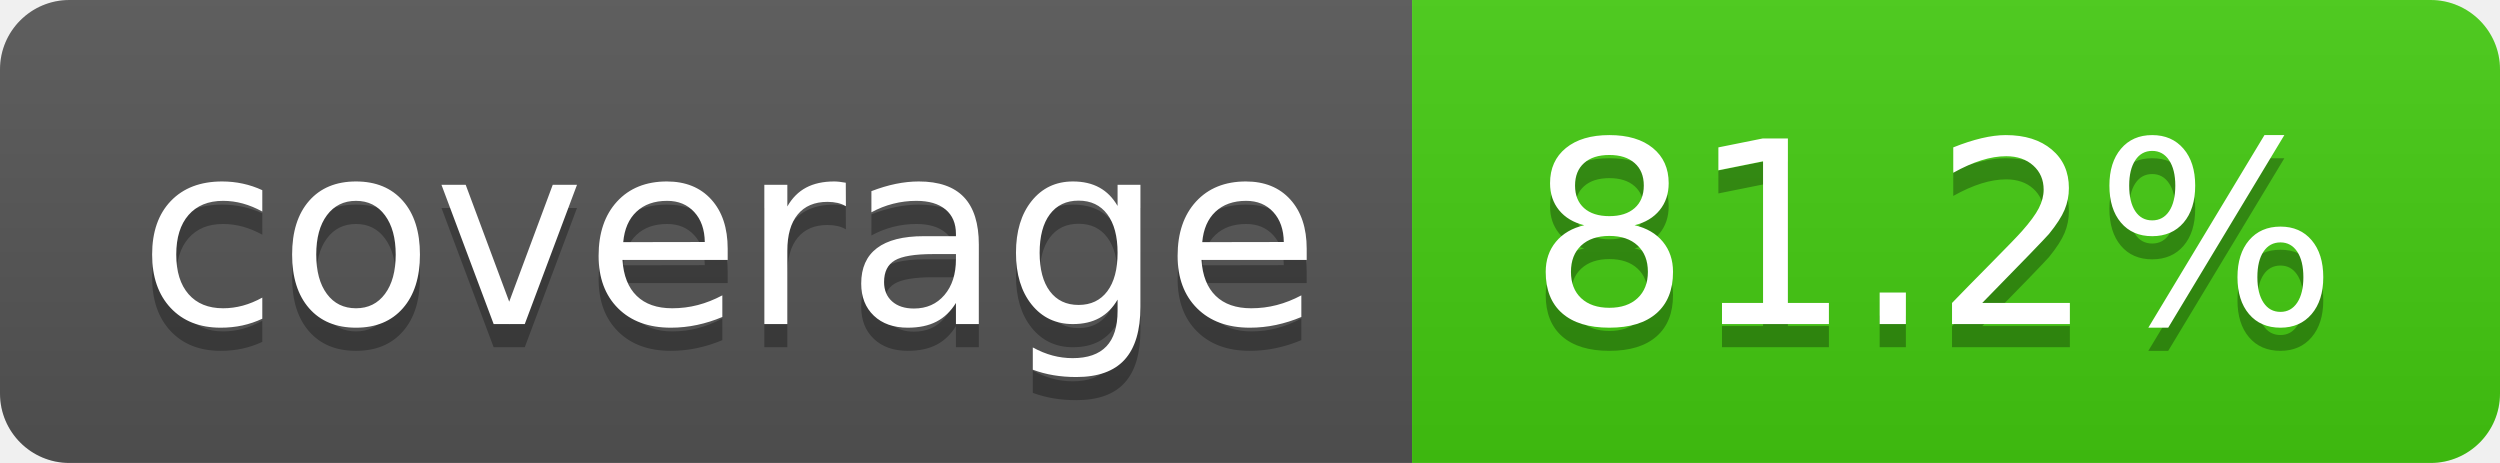
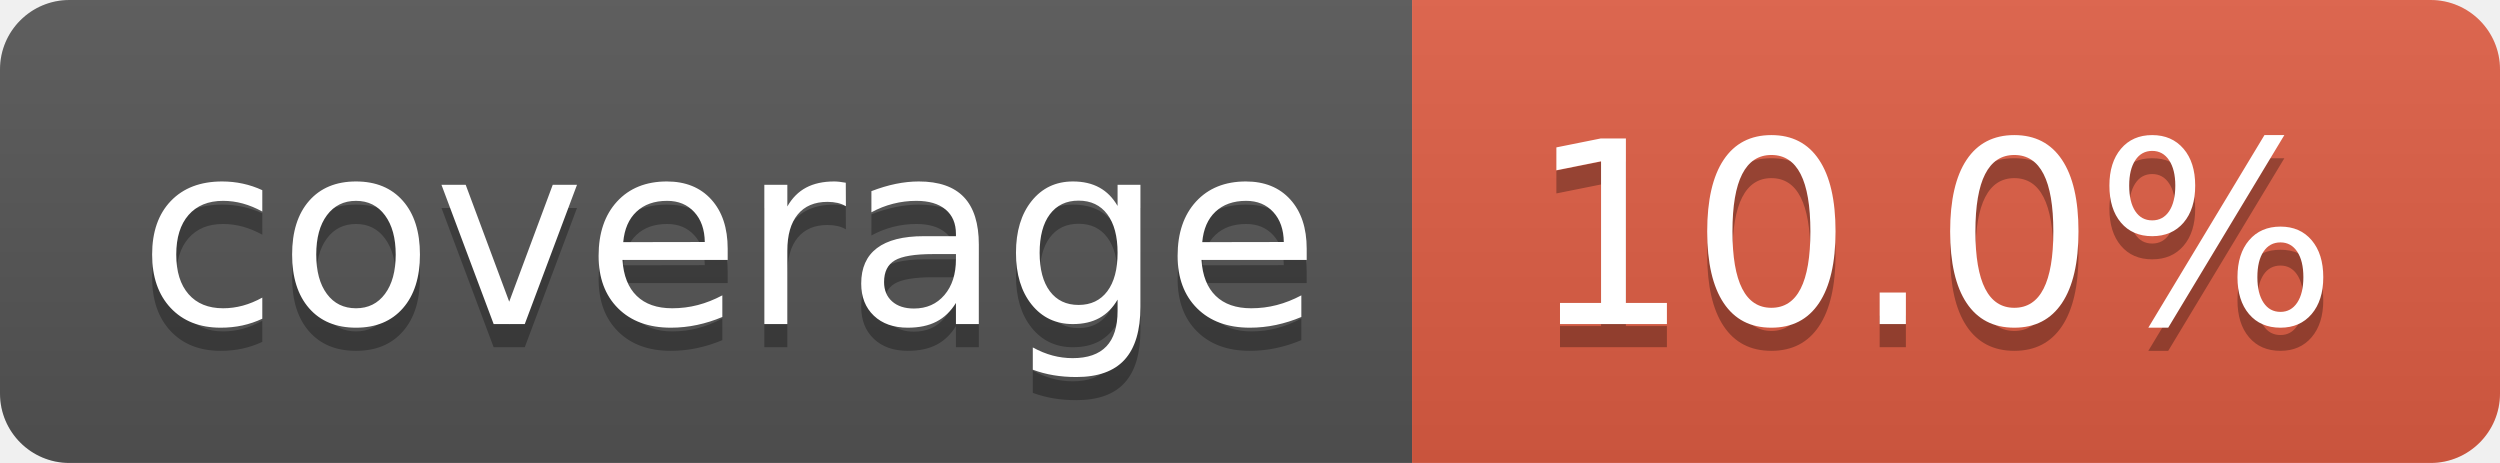
- <svg xmlns="http://www.w3.org/2000/svg" width="108" height="20" role="img" aria-label="coverage: 81.2%">
+ <svg xmlns="http://www.w3.org/2000/svg" width="108" height="20" role="img" aria-label="coverage: 10.0%">
  <linearGradient id="s" x2="0" y2="100%">
    <stop offset="0" stop-color="#bbb" stop-opacity=".1" />
    <stop offset="1" stop-opacity=".1" />
  </linearGradient>
  <clipPath id="r">
    <rect width="108" height="20" rx="3" fill="#fff" />
  </clipPath>
  <g clip-path="url(#r)">
    <rect width="61" height="20" fill="#555" />
-     <rect x="61" width="47" height="20" fill="#4c1" />
+     <rect x="61" width="47" height="20" fill="#e05d44" />
    <rect width="108" height="20" fill="url(#s)" />
  </g>
  <g fill="#fff" text-anchor="middle" font-family="Verdana,Geneva,DejaVu Sans,sans-serif" text-rendering="geometricPrecision" font-size="110">
    <text aria-hidden="true" x="315" y="150" fill="#010101" fill-opacity=".3" transform="scale(.1)" textLength="510">coverage</text>
    <text x="315" y="140" transform="scale(.1)" fill="#fff" textLength="510">coverage</text>
-     <text aria-hidden="true" x="835" y="150" fill="#010101" fill-opacity=".3" transform="scale(.1)" textLength="370">81.2%</text>
-     <text x="835" y="140" transform="scale(.1)" fill="#fff" textLength="370">81.2%</text>
+     <text aria-hidden="true" x="835" y="150" fill="#010101" fill-opacity=".3" transform="scale(.1)" textLength="370">10.0%</text>
+     <text x="835" y="140" transform="scale(.1)" fill="#fff" textLength="370">10.0%</text>
  </g>
</svg>
